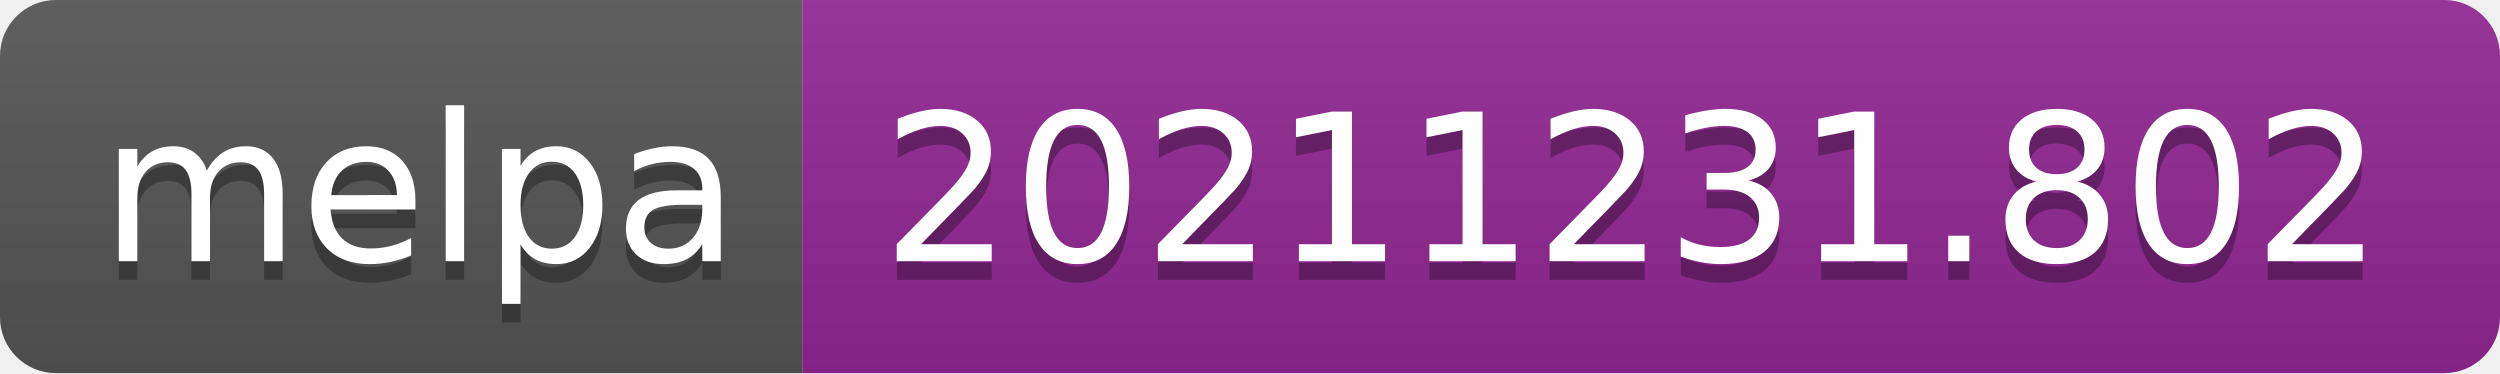
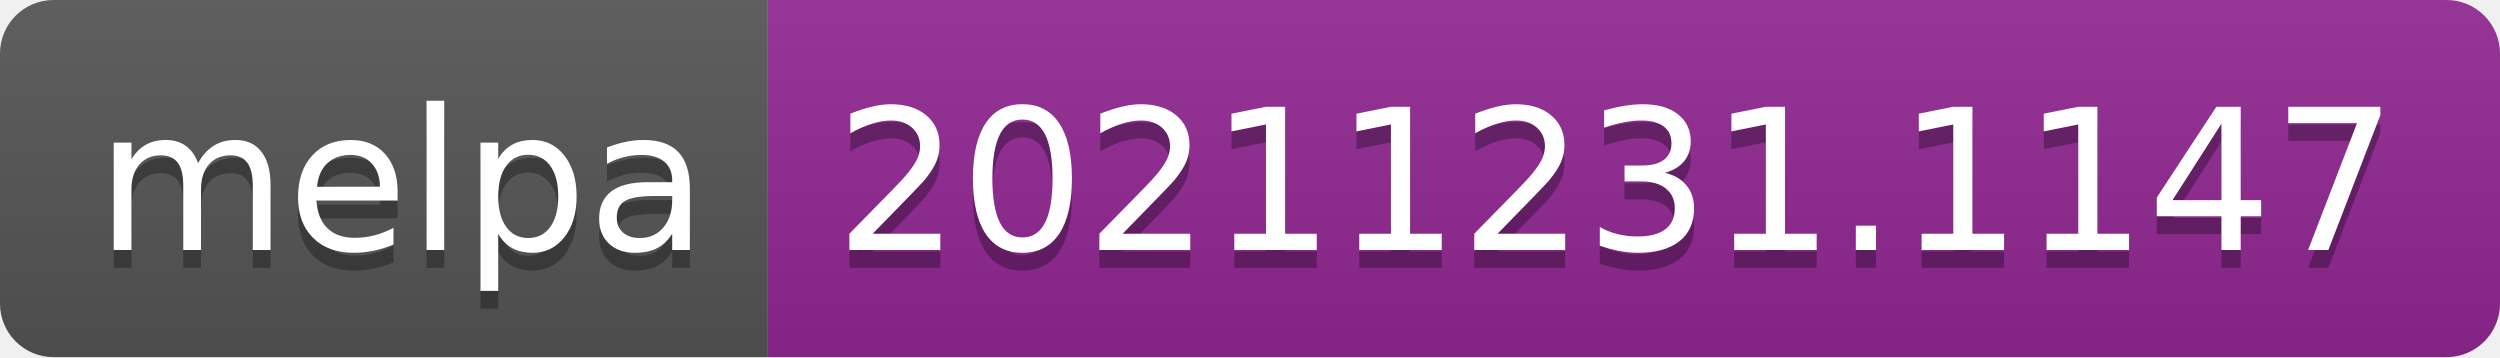
- <svg xmlns="http://www.w3.org/2000/svg" width="134" height="20" role="img" aria-label="melpa: 20211231.802">
+ <svg xmlns="http://www.w3.org/2000/svg" width="140" height="20" role="img" aria-label="melpa: 20211231.1147">
  <linearGradient id="s" x2="0" y2="100%">
    <stop offset="0" stop-color="#bbb" stop-opacity=".1" />
    <stop offset="1" stop-opacity=".1" />
  </linearGradient>
  <clipPath id="r">
-     <rect width="134" height="20" rx="3" fill="#fff" />
+     <rect width="140" height="20" rx="3" fill="#fff" />
  </clipPath>
  <g clip-path="url(#r)">
    <rect width="43" height="20" fill="#555" />
-     <rect x="43" width="91" height="20" fill="#922793" />
-     <rect width="134" height="20" fill="url(#s)" />
+     <rect x="43" width="97" height="20" fill="#922793" />
+     <rect width="140" height="20" fill="url(#s)" />
  </g>
  <g fill="#fff" text-anchor="middle" font-family="Verdana,Geneva,DejaVu Sans,sans-serif" text-rendering="geometricPrecision" font-size="110">
    <text aria-hidden="true" x="225" y="150" fill="#010101" fill-opacity=".3" transform="scale(.1)" textLength="330">melpa</text>
    <text x="225" y="140" transform="scale(.1)" fill="#fff" textLength="330">melpa</text>
-     <text aria-hidden="true" x="875" y="150" fill="#010101" fill-opacity=".3" transform="scale(.1)" textLength="810">20211231.802</text>
-     <text x="875" y="140" transform="scale(.1)" fill="#fff" textLength="810">20211231.802</text>
+     <text aria-hidden="true" x="905" y="150" fill="#010101" fill-opacity=".3" transform="scale(.1)" textLength="870">20211231.1147</text>
+     <text x="905" y="140" transform="scale(.1)" fill="#fff" textLength="870">20211231.1147</text>
  </g>
</svg>
